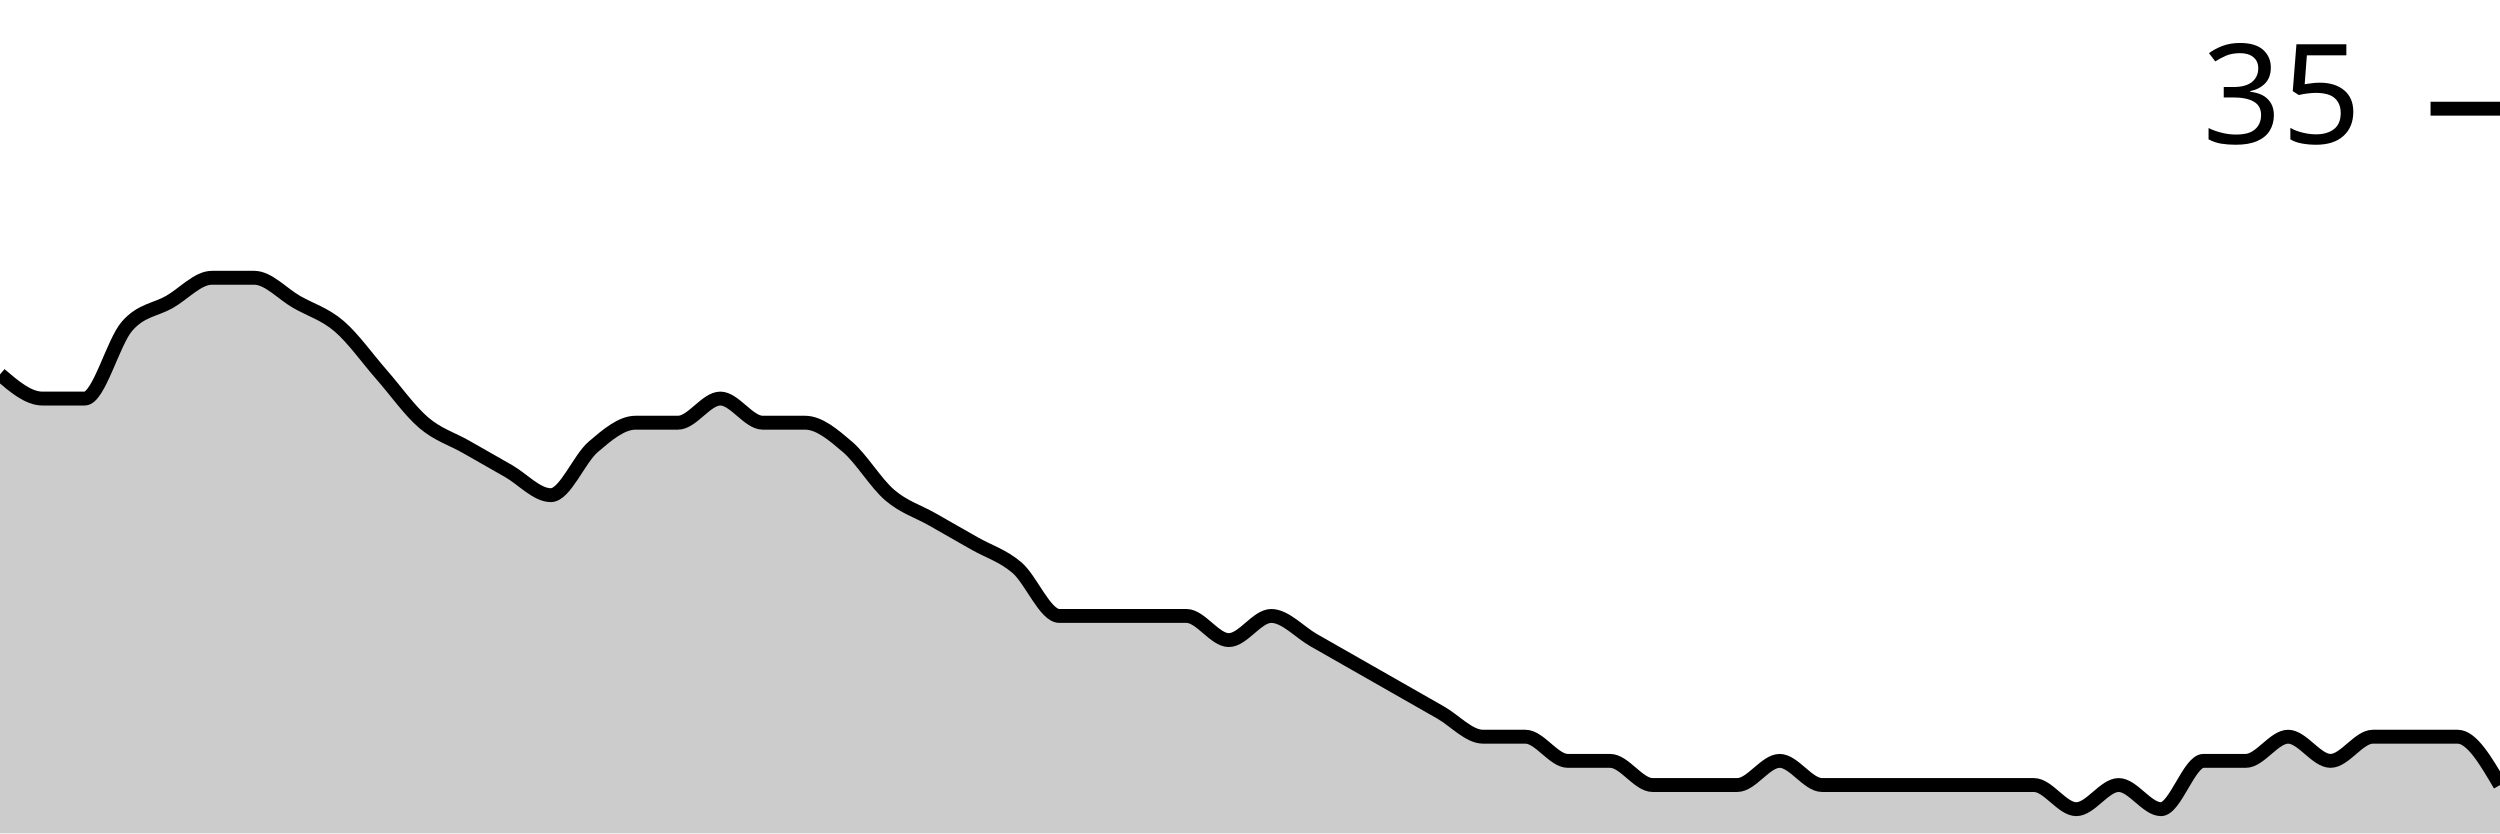
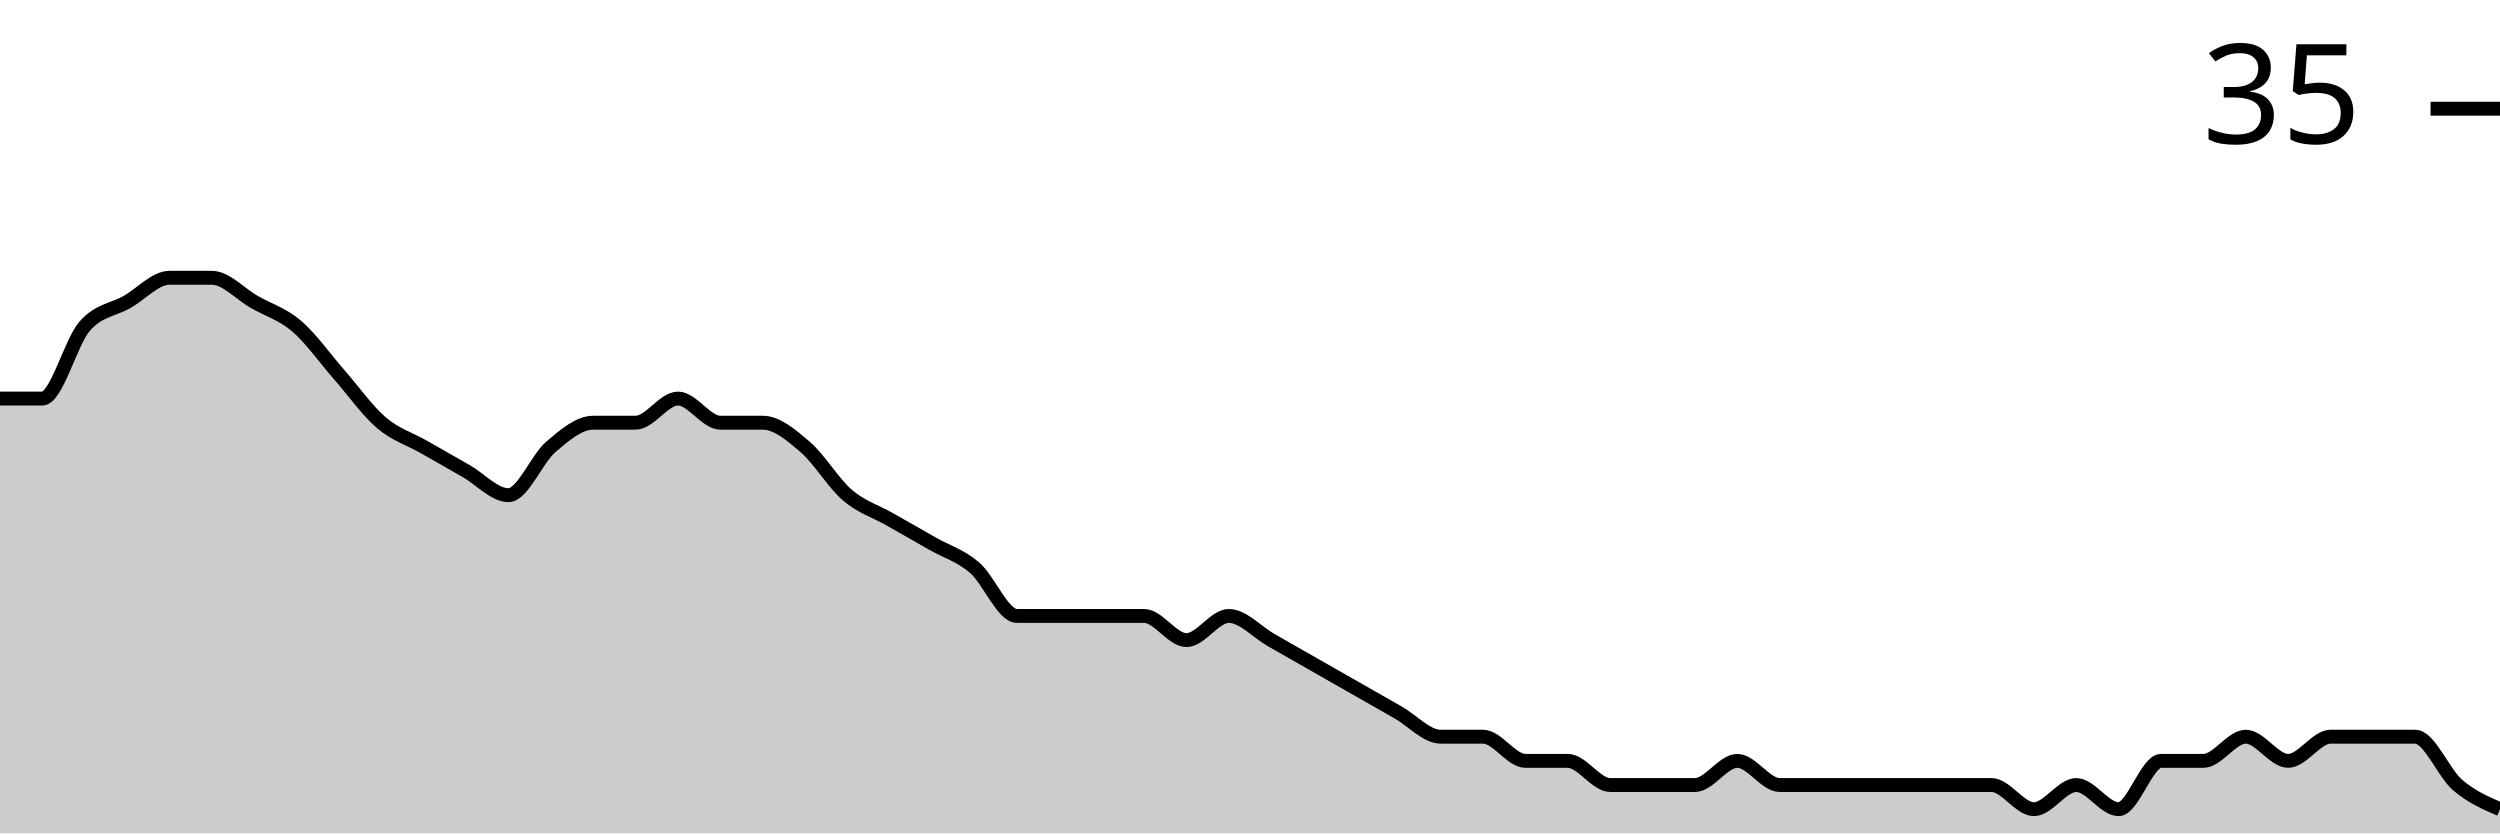
<svg xmlns="http://www.w3.org/2000/svg" viewBox="0 0 180 60">
  <g transform="translate(0,20)">
-     <path class="area" fill="rgba(0, 0, 0, 0.2)" d="M0,6.957C1.017,7.826,2.034,8.696,3.051,8.696C4.068,8.696,5.085,8.696,6.102,8.696C7.119,8.696,8.136,4.638,9.153,3.478C10.169,2.319,11.186,2.319,12.203,1.739C13.22,1.159,14.237,0,15.254,0C16.271,0,17.288,0,18.305,0C19.322,0,20.339,1.159,21.356,1.739C22.373,2.319,23.39,2.609,24.407,3.478C25.424,4.348,26.441,5.797,27.458,6.957C28.475,8.116,29.492,9.565,30.508,10.435C31.525,11.304,32.542,11.594,33.559,12.174C34.576,12.754,35.593,13.333,36.61,13.913C37.627,14.493,38.644,15.652,39.661,15.652C40.678,15.652,41.695,13.043,42.712,12.174C43.729,11.304,44.746,10.435,45.763,10.435C46.78,10.435,47.797,10.435,48.814,10.435C49.831,10.435,50.847,8.696,51.864,8.696C52.881,8.696,53.898,10.435,54.915,10.435C55.932,10.435,56.949,10.435,57.966,10.435C58.983,10.435,60,11.304,61.017,12.174C62.034,13.043,63.051,14.783,64.068,15.652C65.085,16.522,66.102,16.812,67.119,17.391C68.136,17.971,69.153,18.551,70.169,19.13C71.186,19.71,72.203,20,73.22,20.87C74.237,21.739,75.254,24.348,76.271,24.348C77.288,24.348,78.305,24.348,79.322,24.348C80.339,24.348,81.356,24.348,82.373,24.348C83.39,24.348,84.407,24.348,85.424,24.348C86.441,24.348,87.458,26.087,88.475,26.087C89.492,26.087,90.508,24.348,91.525,24.348C92.542,24.348,93.559,25.507,94.576,26.087C95.593,26.667,96.61,27.246,97.627,27.826C98.644,28.406,99.661,28.986,100.678,29.565C101.695,30.145,102.712,30.725,103.729,31.304C104.746,31.884,105.763,33.043,106.78,33.043C107.797,33.043,108.814,33.043,109.831,33.043C110.847,33.043,111.864,34.783,112.881,34.783C113.898,34.783,114.915,34.783,115.932,34.783C116.949,34.783,117.966,36.522,118.983,36.522C120,36.522,121.017,36.522,122.034,36.522C123.051,36.522,124.068,36.522,125.085,36.522C126.102,36.522,127.119,34.783,128.136,34.783C129.153,34.783,130.169,36.522,131.186,36.522C132.203,36.522,133.22,36.522,134.237,36.522C135.254,36.522,136.271,36.522,137.288,36.522C138.305,36.522,139.322,36.522,140.339,36.522C141.356,36.522,142.373,36.522,143.39,36.522C144.407,36.522,145.424,36.522,146.441,36.522C147.458,36.522,148.475,38.261,149.492,38.261C150.508,38.261,151.525,36.522,152.542,36.522C153.559,36.522,154.576,38.261,155.593,38.261C156.61,38.261,157.627,34.783,158.644,34.783C159.661,34.783,160.678,34.783,161.695,34.783C162.712,34.783,163.729,33.043,164.746,33.043C165.763,33.043,166.78,34.783,167.797,34.783C168.814,34.783,169.831,33.043,170.847,33.043C171.864,33.043,172.881,33.043,173.898,33.043C174.915,33.043,175.932,33.043,176.949,33.043C177.966,33.043,178.983,34.783,180,36.522L180,40C178.983,40,177.966,40,176.949,40C175.932,40,174.915,40,173.898,40C172.881,40,171.864,40,170.847,40C169.831,40,168.814,40,167.797,40C166.78,40,165.763,40,164.746,40C163.729,40,162.712,40,161.695,40C160.678,40,159.661,40,158.644,40C157.627,40,156.61,40,155.593,40C154.576,40,153.559,40,152.542,40C151.525,40,150.508,40,149.492,40C148.475,40,147.458,40,146.441,40C145.424,40,144.407,40,143.39,40C142.373,40,141.356,40,140.339,40C139.322,40,138.305,40,137.288,40C136.271,40,135.254,40,134.237,40C133.22,40,132.203,40,131.186,40C130.169,40,129.153,40,128.136,40C127.119,40,126.102,40,125.085,40C124.068,40,123.051,40,122.034,40C121.017,40,120,40,118.983,40C117.966,40,116.949,40,115.932,40C114.915,40,113.898,40,112.881,40C111.864,40,110.847,40,109.831,40C108.814,40,107.797,40,106.78,40C105.763,40,104.746,40,103.729,40C102.712,40,101.695,40,100.678,40C99.661,40,98.644,40,97.627,40C96.61,40,95.593,40,94.576,40C93.559,40,92.542,40,91.525,40C90.508,40,89.492,40,88.475,40C87.458,40,86.441,40,85.424,40C84.407,40,83.39,40,82.373,40C81.356,40,80.339,40,79.322,40C78.305,40,77.288,40,76.271,40C75.254,40,74.237,40,73.22,40C72.203,40,71.186,40,70.169,40C69.153,40,68.136,40,67.119,40C66.102,40,65.085,40,64.068,40C63.051,40,62.034,40,61.017,40C60,40,58.983,40,57.966,40C56.949,40,55.932,40,54.915,40C53.898,40,52.881,40,51.864,40C50.847,40,49.831,40,48.814,40C47.797,40,46.78,40,45.763,40C44.746,40,43.729,40,42.712,40C41.695,40,40.678,40,39.661,40C38.644,40,37.627,40,36.61,40C35.593,40,34.576,40,33.559,40C32.542,40,31.525,40,30.508,40C29.492,40,28.475,40,27.458,40C26.441,40,25.424,40,24.407,40C23.39,40,22.373,40,21.356,40C20.339,40,19.322,40,18.305,40C17.288,40,16.271,40,15.254,40C14.237,40,13.22,40,12.203,40C11.186,40,10.169,40,9.153,40C8.136,40,7.119,40,6.102,40C5.085,40,4.068,40,3.051,40C2.034,40,1.017,40,0,40Z" />
-     <path class="line" stroke="black" fill="none" d="M0,6.957C1.017,7.826,2.034,8.696,3.051,8.696C4.068,8.696,5.085,8.696,6.102,8.696C7.119,8.696,8.136,4.638,9.153,3.478C10.169,2.319,11.186,2.319,12.203,1.739C13.22,1.159,14.237,0,15.254,0C16.271,0,17.288,0,18.305,0C19.322,0,20.339,1.159,21.356,1.739C22.373,2.319,23.39,2.609,24.407,3.478C25.424,4.348,26.441,5.797,27.458,6.957C28.475,8.116,29.492,9.565,30.508,10.435C31.525,11.304,32.542,11.594,33.559,12.174C34.576,12.754,35.593,13.333,36.61,13.913C37.627,14.493,38.644,15.652,39.661,15.652C40.678,15.652,41.695,13.043,42.712,12.174C43.729,11.304,44.746,10.435,45.763,10.435C46.78,10.435,47.797,10.435,48.814,10.435C49.831,10.435,50.847,8.696,51.864,8.696C52.881,8.696,53.898,10.435,54.915,10.435C55.932,10.435,56.949,10.435,57.966,10.435C58.983,10.435,60,11.304,61.017,12.174C62.034,13.043,63.051,14.783,64.068,15.652C65.085,16.522,66.102,16.812,67.119,17.391C68.136,17.971,69.153,18.551,70.169,19.13C71.186,19.71,72.203,20,73.22,20.87C74.237,21.739,75.254,24.348,76.271,24.348C77.288,24.348,78.305,24.348,79.322,24.348C80.339,24.348,81.356,24.348,82.373,24.348C83.39,24.348,84.407,24.348,85.424,24.348C86.441,24.348,87.458,26.087,88.475,26.087C89.492,26.087,90.508,24.348,91.525,24.348C92.542,24.348,93.559,25.507,94.576,26.087C95.593,26.667,96.61,27.246,97.627,27.826C98.644,28.406,99.661,28.986,100.678,29.565C101.695,30.145,102.712,30.725,103.729,31.304C104.746,31.884,105.763,33.043,106.78,33.043C107.797,33.043,108.814,33.043,109.831,33.043C110.847,33.043,111.864,34.783,112.881,34.783C113.898,34.783,114.915,34.783,115.932,34.783C116.949,34.783,117.966,36.522,118.983,36.522C120,36.522,121.017,36.522,122.034,36.522C123.051,36.522,124.068,36.522,125.085,36.522C126.102,36.522,127.119,34.783,128.136,34.783C129.153,34.783,130.169,36.522,131.186,36.522C132.203,36.522,133.22,36.522,134.237,36.522C135.254,36.522,136.271,36.522,137.288,36.522C138.305,36.522,139.322,36.522,140.339,36.522C141.356,36.522,142.373,36.522,143.39,36.522C144.407,36.522,145.424,36.522,146.441,36.522C147.458,36.522,148.475,38.261,149.492,38.261C150.508,38.261,151.525,36.522,152.542,36.522C153.559,36.522,154.576,38.261,155.593,38.261C156.61,38.261,157.627,34.783,158.644,34.783C159.661,34.783,160.678,34.783,161.695,34.783C162.712,34.783,163.729,33.043,164.746,33.043C165.763,33.043,166.78,34.783,167.797,34.783C168.814,34.783,169.831,33.043,170.847,33.043C171.864,33.043,172.881,33.043,173.898,33.043C174.915,33.043,175.932,33.043,176.949,33.043C177.966,33.043,178.983,34.783,180,36.522" />
+     <path class="area" fill="rgba(0, 0, 0, 0.2)" d="M0,8.696C1.017,8.696,2.034,8.696,3.051,8.696C4.068,8.696,5.085,4.638,6.102,3.478C7.119,2.319,8.136,2.319,9.153,1.739C10.169,1.159,11.186,0,12.203,0C13.22,0,14.237,0,15.254,0C16.271,0,17.288,1.159,18.305,1.739C19.322,2.319,20.339,2.609,21.356,3.478C22.373,4.348,23.39,5.797,24.407,6.957C25.424,8.116,26.441,9.565,27.458,10.435C28.475,11.304,29.492,11.594,30.508,12.174C31.525,12.754,32.542,13.333,33.559,13.913C34.576,14.493,35.593,15.652,36.61,15.652C37.627,15.652,38.644,13.043,39.661,12.174C40.678,11.304,41.695,10.435,42.712,10.435C43.729,10.435,44.746,10.435,45.763,10.435C46.78,10.435,47.797,8.696,48.814,8.696C49.831,8.696,50.847,10.435,51.864,10.435C52.881,10.435,53.898,10.435,54.915,10.435C55.932,10.435,56.949,11.304,57.966,12.174C58.983,13.043,60,14.783,61.017,15.652C62.034,16.522,63.051,16.812,64.068,17.391C65.085,17.971,66.102,18.551,67.119,19.13C68.136,19.71,69.153,20,70.169,20.87C71.186,21.739,72.203,24.348,73.22,24.348C74.237,24.348,75.254,24.348,76.271,24.348C77.288,24.348,78.305,24.348,79.322,24.348C80.339,24.348,81.356,24.348,82.373,24.348C83.39,24.348,84.407,26.087,85.424,26.087C86.441,26.087,87.458,24.348,88.475,24.348C89.492,24.348,90.508,25.507,91.525,26.087C92.542,26.667,93.559,27.246,94.576,27.826C95.593,28.406,96.61,28.986,97.627,29.565C98.644,30.145,99.661,30.725,100.678,31.304C101.695,31.884,102.712,33.043,103.729,33.043C104.746,33.043,105.763,33.043,106.78,33.043C107.797,33.043,108.814,34.783,109.831,34.783C110.847,34.783,111.864,34.783,112.881,34.783C113.898,34.783,114.915,36.522,115.932,36.522C116.949,36.522,117.966,36.522,118.983,36.522C120,36.522,121.017,36.522,122.034,36.522C123.051,36.522,124.068,34.783,125.085,34.783C126.102,34.783,127.119,36.522,128.136,36.522C129.153,36.522,130.169,36.522,131.186,36.522C132.203,36.522,133.22,36.522,134.237,36.522C135.254,36.522,136.271,36.522,137.288,36.522C138.305,36.522,139.322,36.522,140.339,36.522C141.356,36.522,142.373,36.522,143.39,36.522C144.407,36.522,145.424,38.261,146.441,38.261C147.458,38.261,148.475,36.522,149.492,36.522C150.508,36.522,151.525,38.261,152.542,38.261C153.559,38.261,154.576,34.783,155.593,34.783C156.61,34.783,157.627,34.783,158.644,34.783C159.661,34.783,160.678,33.043,161.695,33.043C162.712,33.043,163.729,34.783,164.746,34.783C165.763,34.783,166.78,33.043,167.797,33.043C168.814,33.043,169.831,33.043,170.847,33.043C171.864,33.043,172.881,33.043,173.898,33.043C174.915,33.043,175.932,35.652,176.949,36.522C177.966,37.391,178.983,37.826,180,38.261L180,40C178.983,40,177.966,40,176.949,40C175.932,40,174.915,40,173.898,40C172.881,40,171.864,40,170.847,40C169.831,40,168.814,40,167.797,40C166.78,40,165.763,40,164.746,40C163.729,40,162.712,40,161.695,40C160.678,40,159.661,40,158.644,40C157.627,40,156.61,40,155.593,40C154.576,40,153.559,40,152.542,40C151.525,40,150.508,40,149.492,40C148.475,40,147.458,40,146.441,40C145.424,40,144.407,40,143.39,40C142.373,40,141.356,40,140.339,40C139.322,40,138.305,40,137.288,40C136.271,40,135.254,40,134.237,40C133.22,40,132.203,40,131.186,40C130.169,40,129.153,40,128.136,40C127.119,40,126.102,40,125.085,40C124.068,40,123.051,40,122.034,40C121.017,40,120,40,118.983,40C117.966,40,116.949,40,115.932,40C114.915,40,113.898,40,112.881,40C111.864,40,110.847,40,109.831,40C108.814,40,107.797,40,106.78,40C105.763,40,104.746,40,103.729,40C102.712,40,101.695,40,100.678,40C99.661,40,98.644,40,97.627,40C96.61,40,95.593,40,94.576,40C93.559,40,92.542,40,91.525,40C90.508,40,89.492,40,88.475,40C87.458,40,86.441,40,85.424,40C84.407,40,83.39,40,82.373,40C81.356,40,80.339,40,79.322,40C78.305,40,77.288,40,76.271,40C75.254,40,74.237,40,73.22,40C72.203,40,71.186,40,70.169,40C69.153,40,68.136,40,67.119,40C66.102,40,65.085,40,64.068,40C63.051,40,62.034,40,61.017,40C60,40,58.983,40,57.966,40C56.949,40,55.932,40,54.915,40C53.898,40,52.881,40,51.864,40C50.847,40,49.831,40,48.814,40C47.797,40,46.78,40,45.763,40C44.746,40,43.729,40,42.712,40C41.695,40,40.678,40,39.661,40C38.644,40,37.627,40,36.61,40C35.593,40,34.576,40,33.559,40C32.542,40,31.525,40,30.508,40C29.492,40,28.475,40,27.458,40C26.441,40,25.424,40,24.407,40C23.39,40,22.373,40,21.356,40C20.339,40,19.322,40,18.305,40C17.288,40,16.271,40,15.254,40C14.237,40,13.22,40,12.203,40C11.186,40,10.169,40,9.153,40C8.136,40,7.119,40,6.102,40C5.085,40,4.068,40,3.051,40C2.034,40,1.017,40,0,40Z" />
+     <path class="line" stroke="black" fill="none" d="M0,8.696C1.017,8.696,2.034,8.696,3.051,8.696C4.068,8.696,5.085,4.638,6.102,3.478C7.119,2.319,8.136,2.319,9.153,1.739C10.169,1.159,11.186,0,12.203,0C13.22,0,14.237,0,15.254,0C16.271,0,17.288,1.159,18.305,1.739C19.322,2.319,20.339,2.609,21.356,3.478C22.373,4.348,23.39,5.797,24.407,6.957C25.424,8.116,26.441,9.565,27.458,10.435C28.475,11.304,29.492,11.594,30.508,12.174C31.525,12.754,32.542,13.333,33.559,13.913C34.576,14.493,35.593,15.652,36.61,15.652C37.627,15.652,38.644,13.043,39.661,12.174C40.678,11.304,41.695,10.435,42.712,10.435C43.729,10.435,44.746,10.435,45.763,10.435C46.78,10.435,47.797,8.696,48.814,8.696C49.831,8.696,50.847,10.435,51.864,10.435C52.881,10.435,53.898,10.435,54.915,10.435C55.932,10.435,56.949,11.304,57.966,12.174C58.983,13.043,60,14.783,61.017,15.652C62.034,16.522,63.051,16.812,64.068,17.391C65.085,17.971,66.102,18.551,67.119,19.13C68.136,19.71,69.153,20,70.169,20.87C71.186,21.739,72.203,24.348,73.22,24.348C74.237,24.348,75.254,24.348,76.271,24.348C77.288,24.348,78.305,24.348,79.322,24.348C80.339,24.348,81.356,24.348,82.373,24.348C83.39,24.348,84.407,26.087,85.424,26.087C86.441,26.087,87.458,24.348,88.475,24.348C89.492,24.348,90.508,25.507,91.525,26.087C92.542,26.667,93.559,27.246,94.576,27.826C95.593,28.406,96.61,28.986,97.627,29.565C98.644,30.145,99.661,30.725,100.678,31.304C101.695,31.884,102.712,33.043,103.729,33.043C104.746,33.043,105.763,33.043,106.78,33.043C107.797,33.043,108.814,34.783,109.831,34.783C110.847,34.783,111.864,34.783,112.881,34.783C113.898,34.783,114.915,36.522,115.932,36.522C116.949,36.522,117.966,36.522,118.983,36.522C120,36.522,121.017,36.522,122.034,36.522C123.051,36.522,124.068,34.783,125.085,34.783C126.102,34.783,127.119,36.522,128.136,36.522C129.153,36.522,130.169,36.522,131.186,36.522C132.203,36.522,133.22,36.522,134.237,36.522C135.254,36.522,136.271,36.522,137.288,36.522C138.305,36.522,139.322,36.522,140.339,36.522C141.356,36.522,142.373,36.522,143.39,36.522C144.407,36.522,145.424,38.261,146.441,38.261C147.458,38.261,148.475,36.522,149.492,36.522C150.508,36.522,151.525,38.261,152.542,38.261C153.559,38.261,154.576,34.783,155.593,34.783C156.61,34.783,157.627,34.783,158.644,34.783C159.661,34.783,160.678,33.043,161.695,33.043C162.712,33.043,163.729,34.783,164.746,34.783C165.763,34.783,166.78,33.043,167.797,33.043C168.814,33.043,169.831,33.043,170.847,33.043C171.864,33.043,172.881,33.043,173.898,33.043C174.915,33.043,175.932,35.652,176.949,36.522C177.966,37.391,178.983,37.826,180,38.261" />
    <path class="axis-ceiling" stroke-width="1" stroke="black" fill="none" d="M175,-12.174L180,-12.174" />
    <text class="axis-ceiling-label" font-family="sans-serif" text-anchor="end" font-size="10px" x="170" y="-9.674">35</text>
  </g>
</svg>
